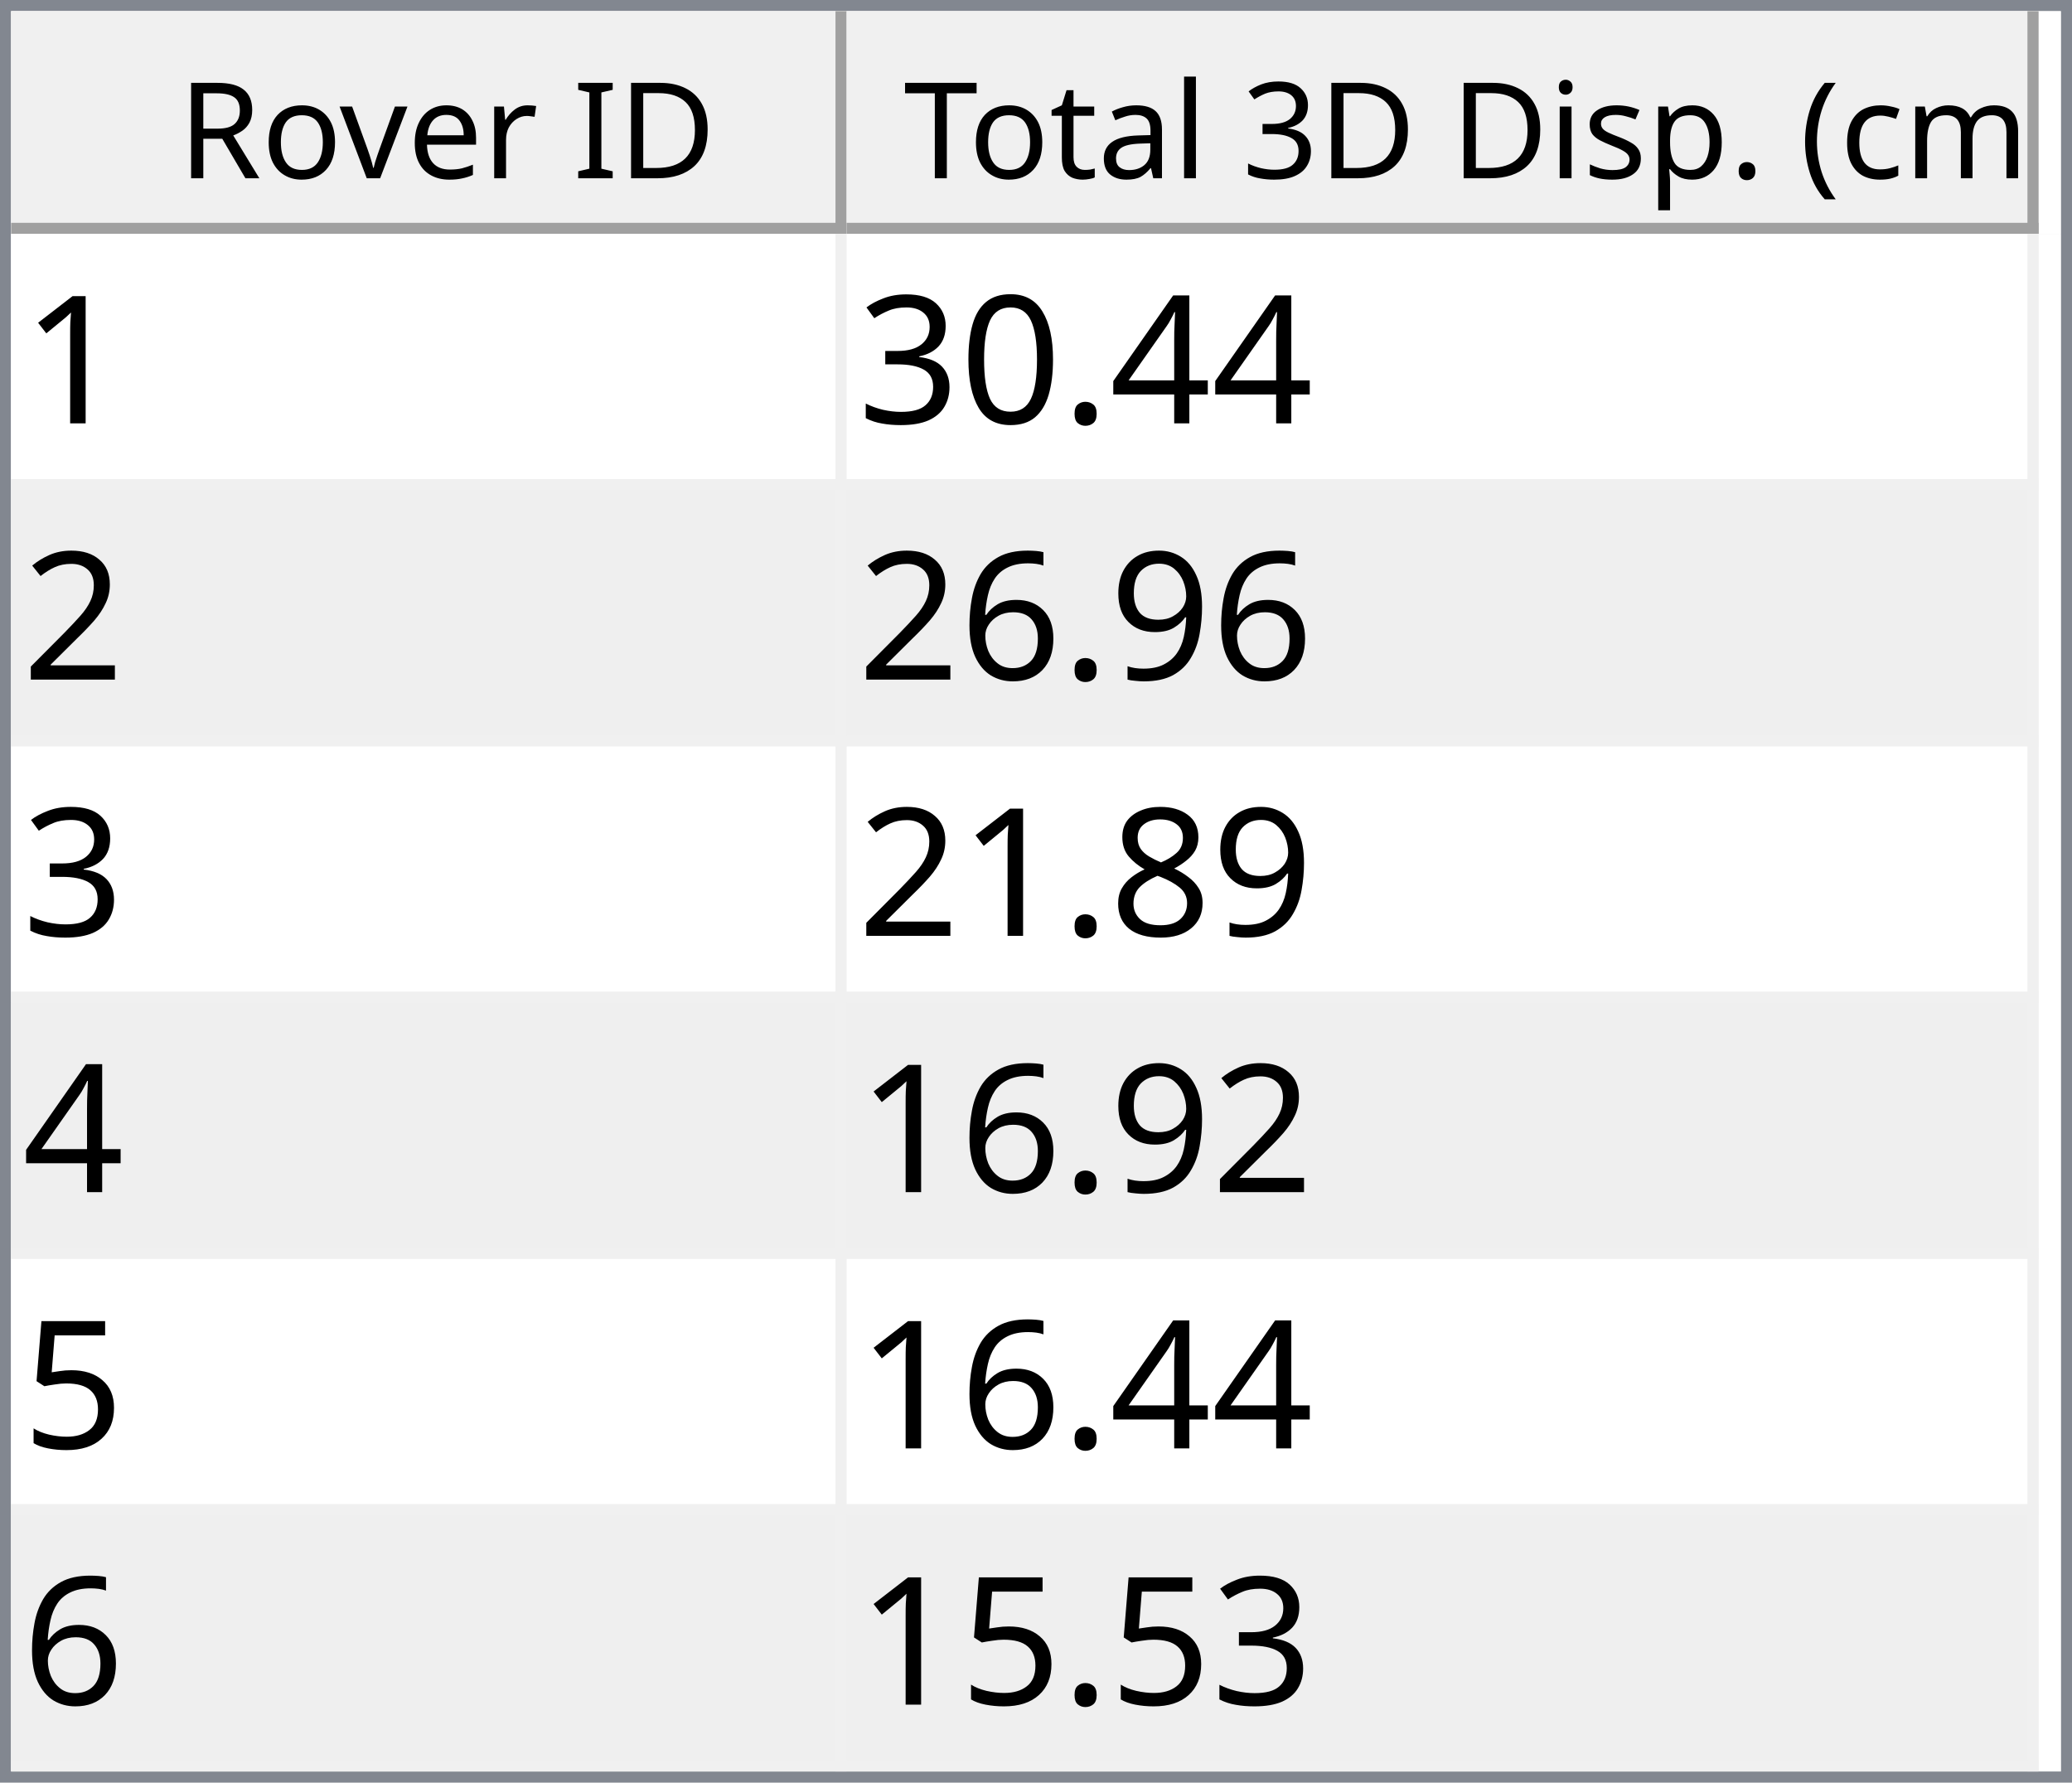
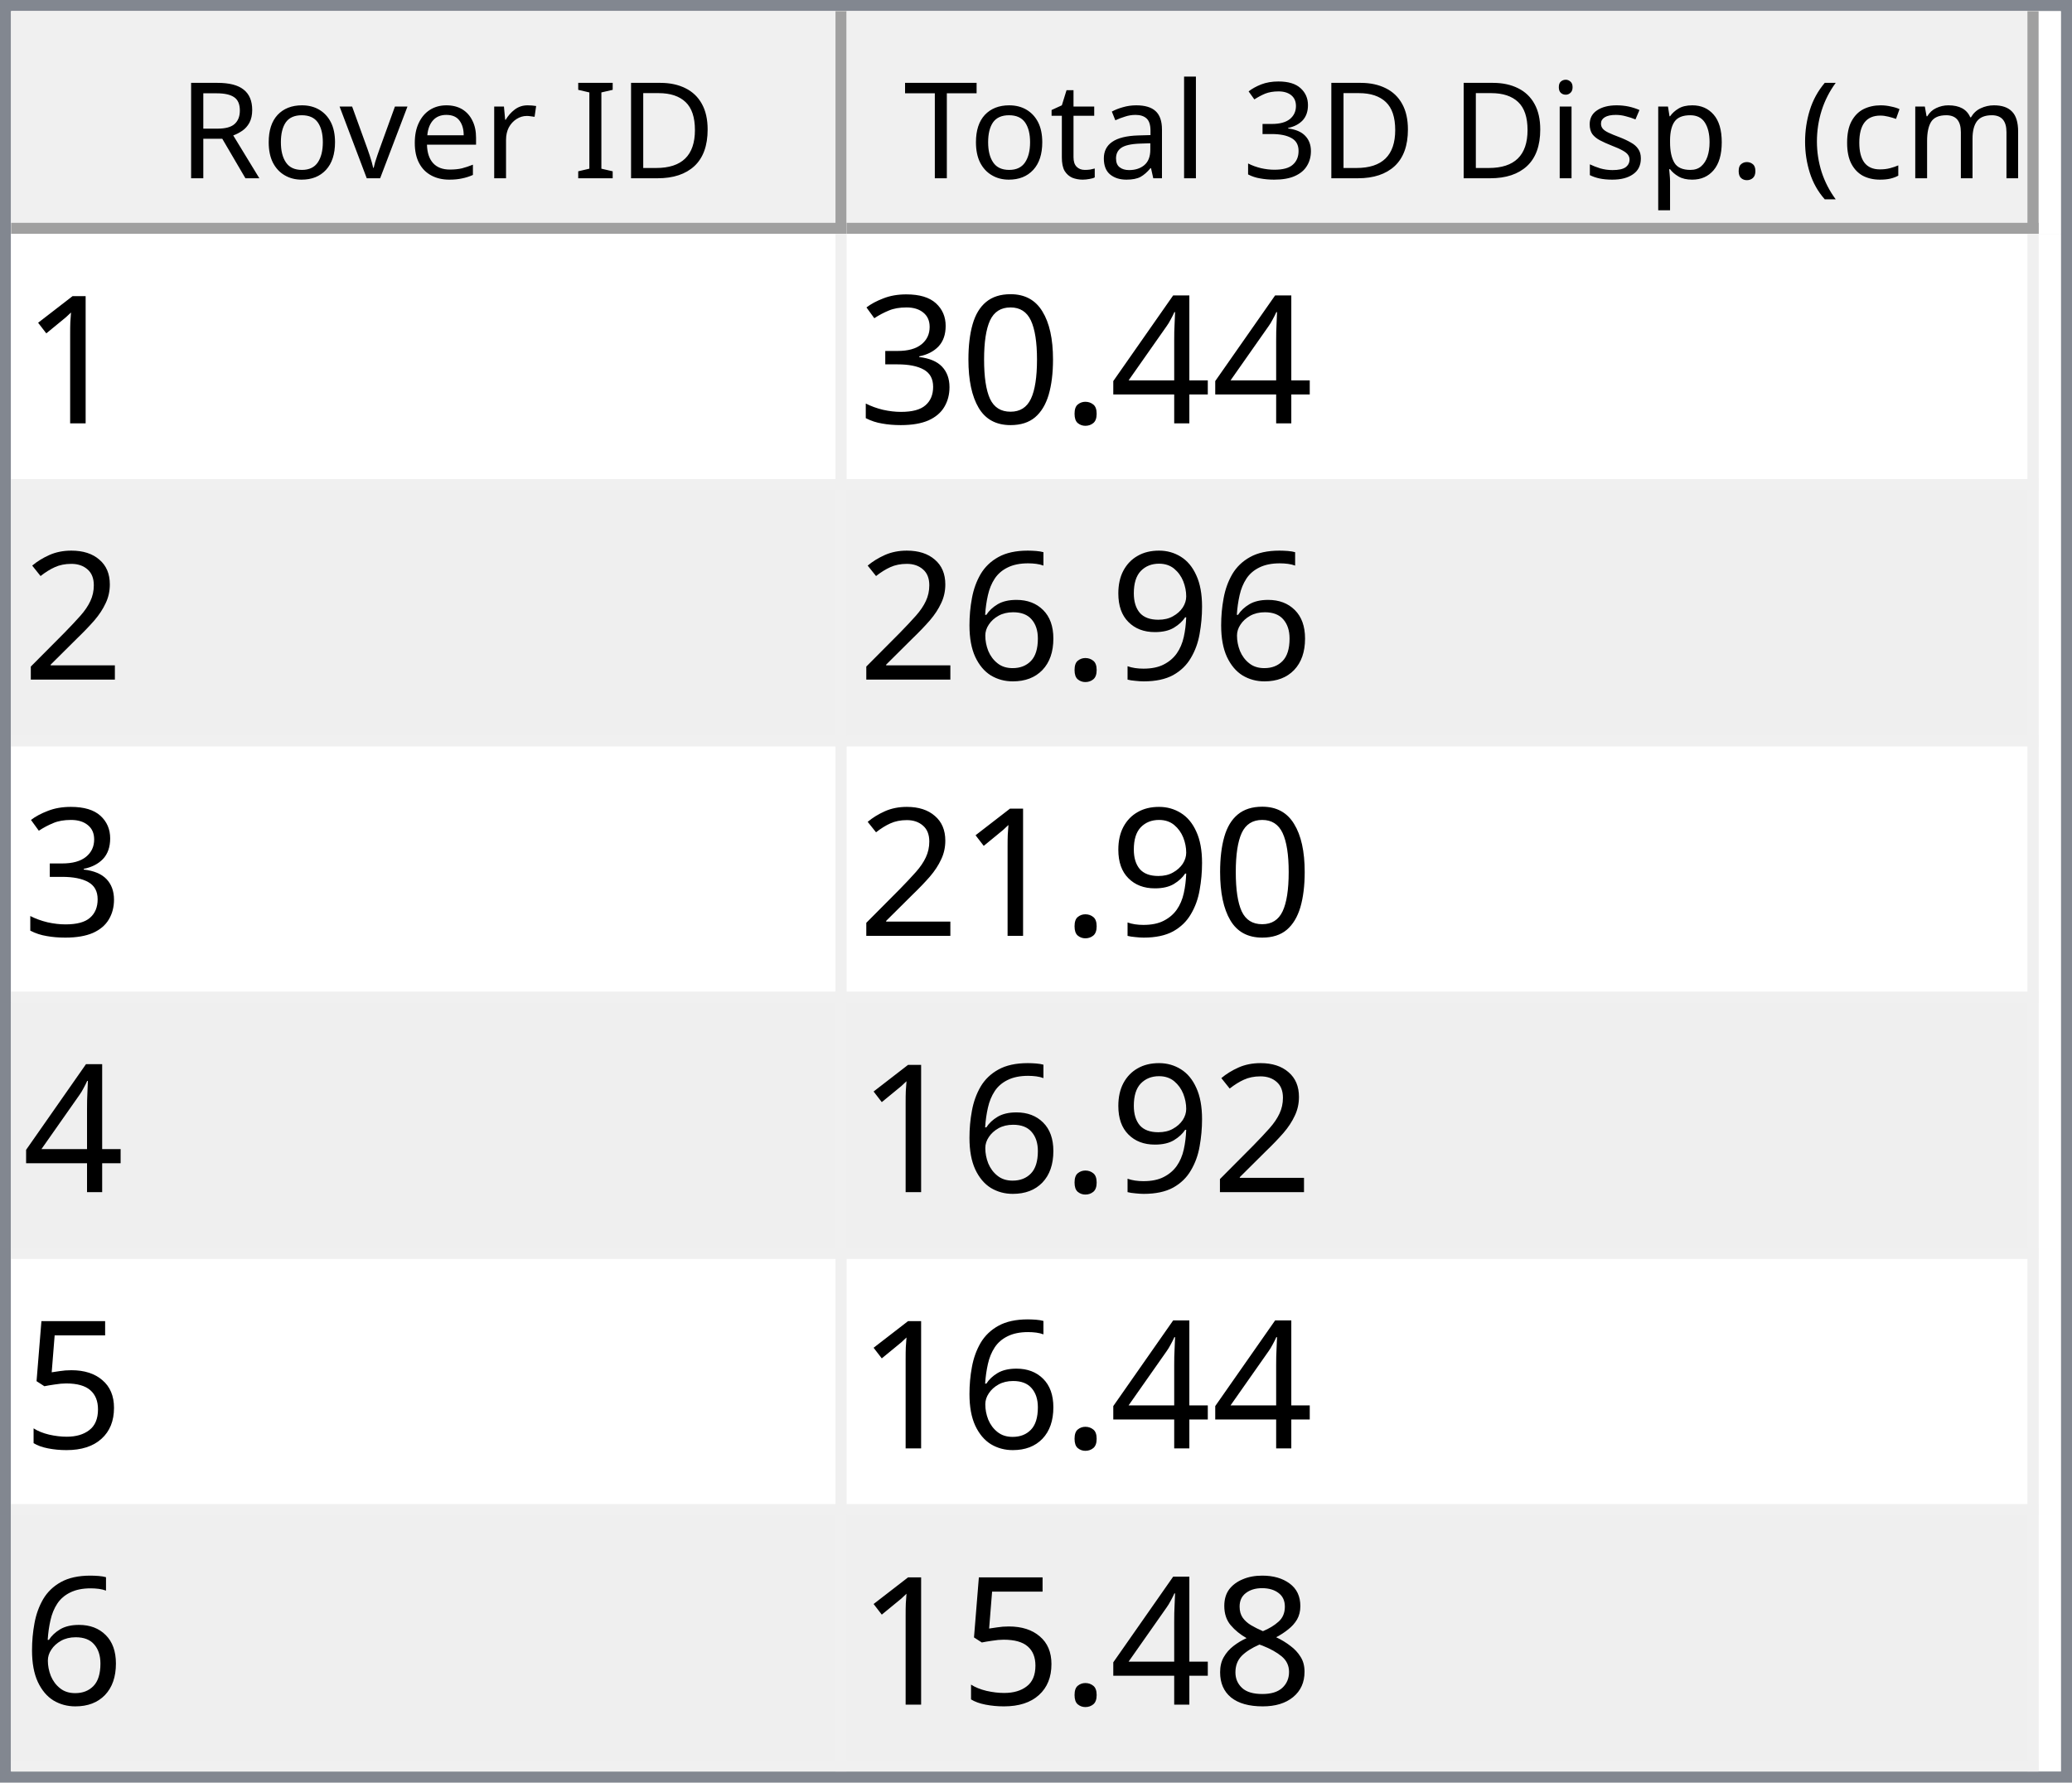
<svg xmlns="http://www.w3.org/2000/svg" style="fill-opacity:1; color-rendering:auto; color-interpolation:auto; text-rendering:auto; stroke:black; stroke-linecap:square; stroke-miterlimit:10; shape-rendering:auto; stroke-opacity:1; fill:black; stroke-dasharray:none; font-weight:normal; stroke-width:1; font-family:'Dialog'; font-style:normal; stroke-linejoin:miter; font-size:12px; stroke-dashoffset:0; image-rendering:auto;" width="186" height="160">
  <defs id="genericDefs" />
  <g>
    <defs id="defs1">
      <clipPath clipPathUnits="userSpaceOnUse" id="clipPath1">
        <path d="M0 0 L186 0 L186 160 L0 160 L0 0 Z" />
      </clipPath>
      <clipPath clipPathUnits="userSpaceOnUse" id="clipPath2">
        <path d="M0 0 L0 160 L186 160 L186 0 Z" />
      </clipPath>
      <clipPath clipPathUnits="userSpaceOnUse" id="clipPath3">
        <path d="M0 0 L0 20 L184 20 L184 0 Z" />
      </clipPath>
      <clipPath clipPathUnits="userSpaceOnUse" id="clipPath4">
        <path d="M0 0 L0 20 L75 20 L75 0 Z" />
      </clipPath>
      <clipPath clipPathUnits="userSpaceOnUse" id="clipPath5">
        <path d="M1 1 L1 19 L74 19 L74 1 Z" />
      </clipPath>
      <clipPath clipPathUnits="userSpaceOnUse" id="clipPath6">
        <path d="M0 0 L0 18 L73 18 L73 0 Z" />
      </clipPath>
      <clipPath clipPathUnits="userSpaceOnUse" id="clipPath7">
        <path d="M-0.5 -0.5 L-0.5 19.5 L74.5 19.5 L74.5 -0.5 Z" />
      </clipPath>
      <clipPath clipPathUnits="userSpaceOnUse" id="clipPath8">
        <path d="M0 0 L0 20 L107 20 L107 0 Z" />
      </clipPath>
      <clipPath clipPathUnits="userSpaceOnUse" id="clipPath9">
        <path d="M1 1 L1 19 L106 19 L106 1 Z" />
      </clipPath>
      <clipPath clipPathUnits="userSpaceOnUse" id="clipPath10">
        <path d="M0 0 L0 18 L105 18 L105 0 Z" />
      </clipPath>
      <clipPath clipPathUnits="userSpaceOnUse" id="clipPath11">
        <path d="M-0.5 -0.5 L-0.5 19.5 L106.5 19.5 L106.5 -0.5 Z" />
      </clipPath>
      <clipPath clipPathUnits="userSpaceOnUse" id="clipPath12">
        <path d="M0 0 L0 138 L184 138 L184 0 Z" />
      </clipPath>
      <clipPath clipPathUnits="userSpaceOnUse" id="clipPath13">
        <path d="M0 0 L0 138 L182 138 L182 0 Z" />
      </clipPath>
      <clipPath clipPathUnits="userSpaceOnUse" id="clipPath14">
        <path d="M-0.5 -0.5 L-0.5 137.5 L181.5 137.5 L181.5 -0.5 Z" />
      </clipPath>
      <clipPath clipPathUnits="userSpaceOnUse" id="clipPath15">
        <path d="M0 0 L0 22 L74 22 L74 0 Z" />
      </clipPath>
      <clipPath clipPathUnits="userSpaceOnUse" id="clipPath16">
        <path d="M0 0 L0 22 L106 22 L106 0 Z" />
      </clipPath>
      <font horiz-adv-x="64.551" id="font1">
        <font-face ascent="107.91" descent="25.098" units-per-em="100" style="font-style:normal; font-family:Segoe UI; font-weight:normal;" />
        <missing-glyph horiz-adv-x="64.551" d="M8.109 0 L8.109 68.266 L56.453 68.266 L56.453 0 L8.109 0 ZM15.328 7.234 L49.219 7.234 L49.219 61.031 L15.328 61.031 L15.328 7.234 Z" />
        <glyph unicode="D" horiz-adv-x="70.117" d="M9.188 0 L9.188 70.016 L28.516 70.016 Q65.531 70.016 65.531 35.891 Q65.531 19.672 55.25 9.836 Q44.969 0 27.734 0 L9.188 0 ZM17.391 62.594 L17.391 7.422 L27.828 7.422 Q41.609 7.422 49.273 14.797 Q56.938 22.172 56.938 35.688 Q56.938 62.594 28.328 62.594 L17.391 62.594 Z" />
        <glyph unicode="I" horiz-adv-x="26.611" d="M17.391 0 L9.188 0 L9.188 70.016 L17.391 70.016 L17.391 0 Z" />
        <glyph unicode=" " horiz-adv-x="27.393" d="" />
        <glyph unicode="r" horiz-adv-x="34.766" d="M34.188 41.891 Q32.078 43.5 28.125 43.5 Q23 43.5 19.555 38.672 Q16.109 33.844 16.109 25.484 L16.109 0 L8.109 0 L8.109 50 L16.109 50 L16.109 39.703 L16.312 39.703 Q18.016 44.969 21.531 47.922 Q25.047 50.875 29.391 50.875 Q32.516 50.875 34.188 50.203 L34.188 41.891 Z" />
        <glyph unicode="e" horiz-adv-x="52.295" d="M48.297 23 L12.984 23 Q13.188 14.656 17.484 10.109 Q21.781 5.562 29.297 5.562 Q37.75 5.562 44.828 11.141 L44.828 3.609 Q38.234 -1.172 27.391 -1.172 Q16.797 -1.172 10.742 5.641 Q4.688 12.453 4.688 24.812 Q4.688 36.469 11.305 43.82 Q17.922 51.172 27.734 51.172 Q37.547 51.172 42.922 44.828 Q48.297 38.484 48.297 27.203 L48.297 23 ZM40.094 29.781 Q40.047 36.719 36.75 40.578 Q33.453 44.438 27.594 44.438 Q21.922 44.438 17.969 40.383 Q14.016 36.328 13.094 29.781 L40.094 29.781 Z" />
        <glyph unicode="v" horiz-adv-x="47.9" d="M47.406 50 L27.484 0 L19.625 0 L0.688 50 L9.469 50 L22.172 13.672 Q23.578 9.672 23.922 6.688 L24.125 6.688 Q24.609 10.453 25.688 13.484 L38.969 50 L47.406 50 Z" />
        <glyph unicode="o" horiz-adv-x="58.594" d="M29 -1.172 Q17.922 -1.172 11.305 5.836 Q4.688 12.844 4.688 24.422 Q4.688 37.016 11.57 44.094 Q18.453 51.172 30.172 51.172 Q41.359 51.172 47.633 44.289 Q53.906 37.406 53.906 25.203 Q53.906 13.234 47.141 6.031 Q40.375 -1.172 29 -1.172 ZM29.594 44.438 Q21.875 44.438 17.383 39.188 Q12.891 33.938 12.891 24.703 Q12.891 15.828 17.43 10.695 Q21.969 5.562 29.594 5.562 Q37.359 5.562 41.531 10.594 Q45.703 15.625 45.703 24.906 Q45.703 34.281 41.531 39.359 Q37.359 44.438 29.594 44.438 Z" />
        <glyph unicode="R" horiz-adv-x="59.814" d="M59.375 0 L49.609 0 L37.891 19.625 Q36.281 22.359 34.766 24.289 Q33.25 26.219 31.664 27.438 Q30.078 28.656 28.25 29.219 Q26.422 29.781 24.125 29.781 L17.391 29.781 L17.391 0 L9.188 0 L9.188 70.016 L30.078 70.016 Q34.672 70.016 38.555 68.867 Q42.438 67.719 45.289 65.375 Q48.141 63.031 49.758 59.547 Q51.375 56.062 51.375 51.375 Q51.375 47.703 50.273 44.656 Q49.172 41.609 47.148 39.211 Q45.125 36.812 42.266 35.133 Q39.406 33.453 35.844 32.516 L35.844 32.328 Q37.594 31.547 38.891 30.547 Q40.188 29.547 41.359 28.18 Q42.531 26.812 43.68 25.078 Q44.828 23.344 46.234 21.047 L59.375 0 ZM17.391 62.594 L17.391 37.203 L28.516 37.203 Q31.594 37.203 34.203 38.133 Q36.812 39.062 38.719 40.797 Q40.625 42.531 41.703 45.047 Q42.781 47.562 42.781 50.688 Q42.781 56.297 39.141 59.445 Q35.5 62.594 28.609 62.594 L17.391 62.594 Z" />
        <glyph unicode=")" horiz-adv-x="30.176" d="M8.297 -15.922 L1.172 -15.922 Q16.406 2.344 16.406 26.812 Q16.406 51.469 1.078 70.016 L8.297 70.016 Q23.531 52.156 23.531 26.703 Q23.531 1.375 8.297 -15.922 Z" />
        <glyph unicode="m" horiz-adv-x="86.133" d="M79.109 0 L71.094 0 L71.094 28.719 Q71.094 37.016 68.531 40.727 Q65.969 44.438 59.906 44.438 Q54.781 44.438 51.195 39.75 Q47.609 35.062 47.609 28.516 L47.609 0 L39.594 0 L39.594 29.688 Q39.594 44.438 28.219 44.438 Q22.953 44.438 19.531 40.016 Q16.109 35.594 16.109 28.516 L16.109 0 L8.109 0 L8.109 50 L16.109 50 L16.109 42.094 L16.312 42.094 Q21.625 51.172 31.844 51.172 Q36.969 51.172 40.773 48.312 Q44.578 45.453 46 40.828 Q51.562 51.172 62.594 51.172 Q79.109 51.172 79.109 30.812 L79.109 0 Z" />
        <glyph unicode="c" horiz-adv-x="46.191" d="M42.188 2.297 Q36.422 -1.172 28.516 -1.172 Q17.828 -1.172 11.258 5.789 Q4.688 12.75 4.688 23.828 Q4.688 36.188 11.766 43.68 Q18.844 51.172 30.672 51.172 Q37.25 51.172 42.281 48.734 L42.281 40.531 Q36.719 44.438 30.375 44.438 Q22.703 44.438 17.797 38.945 Q12.891 33.453 12.891 24.516 Q12.891 15.719 17.508 10.641 Q22.125 5.562 29.891 5.562 Q36.422 5.562 42.188 9.906 L42.188 2.297 Z" />
        <glyph unicode="(" horiz-adv-x="30.176" d="M29.109 -15.922 L21.969 -15.922 Q6.844 1.375 6.844 26.703 Q6.844 52.156 21.969 70.016 L29.203 70.016 Q13.875 51.469 13.875 26.812 Q13.875 2.344 29.109 -15.922 Z" />
        <glyph unicode="." horiz-adv-x="21.68" d="M10.891 -1.078 Q8.641 -1.078 7.055 0.539 Q5.469 2.156 5.469 4.391 Q5.469 6.641 7.055 8.273 Q8.641 9.906 10.891 9.906 Q13.188 9.906 14.797 8.273 Q16.406 6.641 16.406 4.391 Q16.406 2.156 14.797 0.539 Q13.188 -1.078 10.891 -1.078 Z" />
        <glyph unicode="p" horiz-adv-x="58.789" d="M16.312 7.234 L16.109 7.234 L16.109 -23 L8.109 -23 L8.109 50 L16.109 50 L16.109 41.219 L16.312 41.219 Q22.219 51.172 33.594 51.172 Q43.266 51.172 48.688 44.461 Q54.109 37.75 54.109 26.469 Q54.109 13.922 48 6.375 Q41.891 -1.172 31.297 -1.172 Q21.578 -1.172 16.312 7.234 ZM16.109 27.391 L16.109 20.406 Q16.109 14.203 20.141 9.883 Q24.172 5.562 30.375 5.562 Q37.641 5.562 41.773 11.133 Q45.906 16.703 45.906 26.609 Q45.906 34.969 42.047 39.703 Q38.188 44.438 31.594 44.438 Q24.609 44.438 20.359 39.578 Q16.109 34.719 16.109 27.391 Z" />
        <glyph unicode="s" horiz-adv-x="42.432" d="M5.078 1.812 L5.078 10.406 Q11.625 5.562 19.484 5.562 Q30.031 5.562 30.031 12.594 Q30.031 14.594 29.125 15.992 Q28.219 17.391 26.68 18.461 Q25.141 19.531 23.07 20.383 Q21 21.234 18.609 22.172 Q15.281 23.484 12.766 24.828 Q10.25 26.172 8.57 27.859 Q6.891 29.547 6.031 31.695 Q5.172 33.844 5.172 36.719 Q5.172 40.234 6.789 42.945 Q8.406 45.656 11.086 47.484 Q13.766 49.312 17.211 50.242 Q20.656 51.172 24.312 51.172 Q30.812 51.172 35.938 48.922 L35.938 40.828 Q30.422 44.438 23.25 44.438 Q21 44.438 19.195 43.922 Q17.391 43.406 16.094 42.477 Q14.797 41.547 14.086 40.258 Q13.375 38.969 13.375 37.406 Q13.375 35.453 14.086 34.133 Q14.797 32.812 16.164 31.789 Q17.531 30.766 19.484 29.938 Q21.438 29.109 23.922 28.125 Q27.25 26.859 29.883 25.516 Q32.516 24.172 34.375 22.484 Q36.234 20.797 37.234 18.602 Q38.234 16.406 38.234 13.375 Q38.234 9.672 36.602 6.938 Q34.969 4.203 32.234 2.398 Q29.5 0.594 25.93 -0.289 Q22.359 -1.172 18.453 -1.172 Q10.75 -1.172 5.078 1.812 Z" />
        <glyph unicode="i" horiz-adv-x="24.219" d="M12.203 62.703 Q10.062 62.703 8.547 64.164 Q7.031 65.625 7.031 67.875 Q7.031 70.125 8.547 71.609 Q10.062 73.094 12.203 73.094 Q14.406 73.094 15.945 71.609 Q17.484 70.125 17.484 67.875 Q17.484 65.719 15.945 64.211 Q14.406 62.703 12.203 62.703 ZM16.109 0 L8.109 0 L8.109 50 L16.109 50 L16.109 0 Z" />
        <glyph unicode="3" horiz-adv-x="53.906" d="M46.531 19.828 Q46.531 15.094 44.75 11.211 Q42.969 7.328 39.719 4.57 Q36.469 1.812 31.93 0.297 Q27.391 -1.219 21.922 -1.219 Q11.922 -1.219 6 2.594 L6 11.188 Q13.094 5.609 22.219 5.609 Q25.875 5.609 28.828 6.539 Q31.781 7.469 33.906 9.227 Q36.031 10.984 37.18 13.477 Q38.328 15.969 38.328 19.094 Q38.328 32.812 18.797 32.812 L12.984 32.812 L12.984 39.594 L18.5 39.594 Q35.797 39.594 35.797 52.484 Q35.797 64.406 22.609 64.406 Q15.188 64.406 8.688 59.422 L8.688 67.188 Q15.375 71.188 24.609 71.188 Q29 71.188 32.57 69.969 Q36.141 68.75 38.68 66.555 Q41.219 64.359 42.609 61.281 Q44 58.203 44 54.5 Q44 40.672 30.031 36.719 L30.031 36.531 Q33.594 36.141 36.625 34.797 Q39.656 33.453 41.852 31.305 Q44.047 29.156 45.289 26.25 Q46.531 23.344 46.531 19.828 Z" />
        <glyph unicode="l" horiz-adv-x="24.219" d="M16.109 0 L8.109 0 L8.109 74.031 L16.109 74.031 L16.109 0 Z" />
        <glyph unicode="a" horiz-adv-x="50.879" d="M43.891 0 L35.891 0 L35.891 7.812 L35.688 7.812 Q30.469 -1.172 20.312 -1.172 Q12.844 -1.172 8.617 2.781 Q4.391 6.734 4.391 13.281 Q4.391 27.297 20.906 29.594 L35.891 31.688 Q35.891 44.438 25.594 44.438 Q16.547 44.438 9.281 38.281 L9.281 46.484 Q16.656 51.172 26.266 51.172 Q43.891 51.172 43.891 32.516 L43.891 0 ZM35.891 25.297 L23.828 23.641 Q18.266 22.859 15.43 20.875 Q12.594 18.891 12.594 13.875 Q12.594 10.203 15.211 7.883 Q17.828 5.562 22.172 5.562 Q28.125 5.562 32.008 9.742 Q35.891 13.922 35.891 20.312 L35.891 25.297 Z" />
        <glyph unicode="t" horiz-adv-x="33.887" d="M31.297 0.484 Q28.469 -1.078 23.828 -1.078 Q10.688 -1.078 10.688 13.578 L10.688 43.172 L2.094 43.172 L2.094 50 L10.688 50 L10.688 62.203 L18.703 64.797 L18.703 50 L31.297 50 L31.297 43.172 L18.703 43.172 L18.703 14.984 Q18.703 9.969 20.414 7.82 Q22.125 5.672 26.078 5.672 Q29.109 5.672 31.297 7.328 L31.297 0.484 Z" />
        <glyph unicode="T" horiz-adv-x="52.393" d="M50.594 62.594 L30.375 62.594 L30.375 0 L22.172 0 L22.172 62.594 L2 62.594 L2 70.016 L50.594 70.016 L50.594 62.594 Z" />
      </font>
      <font horiz-adv-x="75.0" id="font2">
        <font-face ascent="100.537" descent="21.973" units-per-em="100" style="font-style:normal; font-family:sans-serif; font-weight:normal;" />
        <missing-glyph horiz-adv-x="75.0" d="M12.5 0 L12.5 62.5 L62.5 62.5 L62.5 0 L12.5 0 ZM14.062 1.562 L60.938 1.562 L60.938 60.938 L14.062 60.938 L14.062 1.562 Z" />
        <glyph unicode="1" horiz-adv-x="55.615" d="M37.25 0 L28.469 0 L28.469 56 Q25.297 52.984 20.141 49.953 Q14.984 46.922 10.891 45.406 L10.891 53.906 Q18.266 57.375 23.781 62.305 Q29.297 67.234 31.594 71.875 L37.25 71.875 L37.25 0 Z" />
        <glyph unicode="4" horiz-adv-x="55.615" d="M32.328 0 L32.328 17.141 L1.266 17.141 L1.266 25.203 L33.938 71.578 L41.109 71.578 L41.109 25.203 L50.781 25.203 L50.781 17.141 L41.109 17.141 L41.109 0 L32.328 0 ZM32.328 25.203 L32.328 57.469 L9.906 25.203 L32.328 25.203 Z" />
        <glyph unicode="." horiz-adv-x="27.783" d="M9.078 0 L9.078 10.016 L19.094 10.016 L19.094 0 L9.078 0 Z" />
        <glyph unicode="0" horiz-adv-x="55.615" d="M4.156 35.297 Q4.156 48 6.766 55.742 Q9.375 63.484 14.523 67.68 Q19.672 71.875 27.484 71.875 Q33.25 71.875 37.594 69.555 Q41.938 67.234 44.773 62.867 Q47.609 58.5 49.219 52.227 Q50.828 45.953 50.828 35.297 Q50.828 22.703 48.242 14.969 Q45.656 7.234 40.508 3.008 Q35.359 -1.219 27.484 -1.219 Q17.141 -1.219 11.234 6.203 Q4.156 15.141 4.156 35.297 ZM13.188 35.297 Q13.188 17.672 17.312 11.836 Q21.438 6 27.484 6 Q33.547 6 37.672 11.859 Q41.797 17.719 41.797 35.297 Q41.797 52.984 37.672 58.789 Q33.547 64.594 27.391 64.594 Q21.344 64.594 17.719 59.469 Q13.188 52.938 13.188 35.297 Z" />
        <glyph unicode="3" horiz-adv-x="55.615" d="M4.203 18.891 L12.984 20.062 Q14.5 12.594 18.141 9.297 Q21.781 6 27 6 Q33.203 6 37.477 10.297 Q41.75 14.594 41.75 20.953 Q41.75 27 37.797 30.93 Q33.844 34.859 27.734 34.859 Q25.25 34.859 21.531 33.891 L22.516 41.609 Q23.391 41.5 23.922 41.5 Q29.547 41.5 34.039 44.43 Q38.531 47.359 38.531 53.469 Q38.531 58.297 35.258 61.477 Q31.984 64.656 26.812 64.656 Q21.688 64.656 18.266 61.43 Q14.844 58.203 13.875 51.766 L5.078 53.328 Q6.688 62.156 12.398 67.016 Q18.109 71.875 26.609 71.875 Q32.469 71.875 37.398 69.359 Q42.328 66.844 44.945 62.5 Q47.562 58.156 47.562 53.266 Q47.562 48.641 45.07 44.828 Q42.578 41.016 37.703 38.766 Q44.047 37.312 47.562 32.695 Q51.078 28.078 51.078 21.141 Q51.078 11.766 44.242 5.25 Q37.406 -1.266 26.953 -1.266 Q17.531 -1.266 11.305 4.352 Q5.078 9.969 4.203 18.891 Z" />
        <glyph unicode="2" horiz-adv-x="55.615" d="M50.344 8.453 L50.344 0 L3.031 0 Q2.938 3.172 4.047 6.109 Q5.859 10.938 9.836 15.625 Q13.812 20.312 21.344 26.469 Q33.016 36.031 37.117 41.625 Q41.219 47.219 41.219 52.203 Q41.219 57.422 37.477 61.008 Q33.734 64.594 27.734 64.594 Q21.391 64.594 17.578 60.789 Q13.766 56.984 13.719 50.25 L4.688 51.172 Q5.609 61.281 11.664 66.578 Q17.719 71.875 27.938 71.875 Q38.234 71.875 44.242 66.164 Q50.25 60.453 50.25 52 Q50.25 47.703 48.492 43.555 Q46.734 39.406 42.656 34.812 Q38.578 30.219 29.109 22.219 Q21.188 15.578 18.945 13.211 Q16.703 10.844 15.234 8.453 L50.344 8.453 Z" />
        <glyph unicode="9" horiz-adv-x="55.615" d="M5.469 16.547 L13.922 17.328 Q14.984 11.375 18.016 8.688 Q21.047 6 25.781 6 Q29.828 6 32.883 7.859 Q35.938 9.719 37.891 12.82 Q39.844 15.922 41.164 21.195 Q42.484 26.469 42.484 31.938 Q42.484 32.516 42.438 33.688 Q39.797 29.5 35.234 26.883 Q30.672 24.266 25.344 24.266 Q16.453 24.266 10.305 30.711 Q4.156 37.156 4.156 47.703 Q4.156 58.594 10.578 65.234 Q17 71.875 26.656 71.875 Q33.641 71.875 39.43 68.117 Q45.219 64.359 48.219 57.398 Q51.219 50.438 51.219 37.25 Q51.219 23.531 48.242 15.406 Q45.266 7.281 39.383 3.031 Q33.5 -1.219 25.594 -1.219 Q17.188 -1.219 11.867 3.445 Q6.547 8.109 5.469 16.547 ZM41.453 48.141 Q41.453 55.719 37.43 60.156 Q33.406 64.594 27.734 64.594 Q21.875 64.594 17.531 59.812 Q13.188 55.031 13.188 47.406 Q13.188 40.578 17.312 36.305 Q21.438 32.031 27.484 32.031 Q33.594 32.031 37.523 36.305 Q41.453 40.578 41.453 48.141 Z" />
        <glyph unicode="6" horiz-adv-x="55.615" d="M49.75 54.047 L41.016 53.375 Q39.844 58.547 37.703 60.891 Q34.125 64.656 28.906 64.656 Q24.703 64.656 21.531 62.312 Q17.391 59.281 14.992 53.469 Q12.594 47.656 12.5 36.922 Q15.672 41.75 20.266 44.094 Q24.859 46.438 29.891 46.438 Q38.672 46.438 44.852 39.969 Q51.031 33.5 51.031 23.25 Q51.031 16.5 48.125 10.719 Q45.219 4.938 40.141 1.859 Q35.062 -1.219 28.609 -1.219 Q17.625 -1.219 10.695 6.859 Q3.766 14.938 3.766 33.5 Q3.766 54.25 11.422 63.672 Q18.109 71.875 29.438 71.875 Q37.891 71.875 43.289 67.141 Q48.688 62.406 49.75 54.047 ZM13.875 23.188 Q13.875 18.656 15.797 14.508 Q17.719 10.359 21.188 8.18 Q24.656 6 28.469 6 Q34.031 6 38.039 10.492 Q42.047 14.984 42.047 22.703 Q42.047 30.125 38.086 34.398 Q34.125 38.672 28.125 38.672 Q22.172 38.672 18.023 34.398 Q13.875 30.125 13.875 23.188 Z" />
+         <glyph unicode="5" horiz-adv-x="55.615" d="M4.156 18.75 L13.375 19.531 Q14.406 12.797 18.141 9.398 Q21.875 6 27.156 6 Q33.5 6 37.891 10.789 Q42.281 15.578 42.281 23.484 Q42.281 31 38.062 35.352 Q33.844 39.703 27 39.703 Q22.75 39.703 19.336 37.773 Q15.922 35.844 13.969 32.766 L5.719 33.844 L12.641 70.609 L48.25 70.609 L48.25 62.203 L19.672 62.203 L15.828 42.969 Q22.266 47.469 29.344 47.469 Q38.719 47.469 45.164 40.969 Q51.609 34.469 51.609 24.266 Q51.609 14.547 45.953 7.469 Q39.062 -1.219 27.156 -1.219 Q17.391 -1.219 11.211 4.25 Q5.031 9.719 4.156 18.75 Z" />
        <glyph unicode="8" horiz-adv-x="55.615" d="M17.672 38.812 Q12.203 40.828 9.57 44.539 Q6.938 48.25 6.938 53.422 Q6.938 61.234 12.555 66.555 Q18.172 71.875 27.484 71.875 Q36.859 71.875 42.578 66.43 Q48.297 60.984 48.297 53.172 Q48.297 48.188 45.68 44.508 Q43.062 40.828 37.75 38.812 Q44.344 36.672 47.781 31.883 Q51.219 27.094 51.219 20.453 Q51.219 11.281 44.727 5.031 Q38.234 -1.219 27.641 -1.219 Q17.047 -1.219 10.547 5.055 Q4.047 11.328 4.047 20.703 Q4.047 27.688 7.594 32.398 Q11.141 37.109 17.672 38.812 ZM15.922 53.719 Q15.922 48.641 19.195 45.414 Q22.469 42.188 27.688 42.188 Q32.766 42.188 36.016 45.383 Q39.266 48.578 39.266 53.219 Q39.266 58.062 35.914 61.359 Q32.562 64.656 27.594 64.656 Q22.562 64.656 19.242 61.43 Q15.922 58.203 15.922 53.719 ZM13.094 20.656 Q13.094 16.891 14.875 13.375 Q16.656 9.859 20.172 7.93 Q23.688 6 27.734 6 Q34.031 6 38.133 10.055 Q42.234 14.109 42.234 20.359 Q42.234 26.703 38.016 30.859 Q33.797 35.016 27.438 35.016 Q21.234 35.016 17.164 30.914 Q13.094 26.812 13.094 20.656 Z" />
-         <glyph unicode="5" horiz-adv-x="55.615" d="M4.156 18.75 L13.375 19.531 Q14.406 12.797 18.141 9.398 Q21.875 6 27.156 6 Q33.5 6 37.891 10.789 Q42.281 15.578 42.281 23.484 Q42.281 31 38.062 35.352 Q33.844 39.703 27 39.703 Q22.75 39.703 19.336 37.773 Q15.922 35.844 13.969 32.766 L5.719 33.844 L12.641 70.609 L48.25 70.609 L48.25 62.203 L19.672 62.203 L15.828 42.969 Q22.266 47.469 29.344 47.469 Q38.719 47.469 45.164 40.969 Q51.609 34.469 51.609 24.266 Q51.609 14.547 45.953 7.469 Q39.062 -1.219 27.156 -1.219 Q17.391 -1.219 11.211 4.25 Q5.031 9.719 4.156 18.75 Z" />
      </font>
    </defs>
    <g style="fill:white; stroke:white;">
      <rect x="0" y="0" width="186" style="clip-path:url(#clipPath1); stroke:none;" height="160" />
    </g>
    <g style="fill:white; text-rendering:optimizeSpeed; color-rendering:optimizeSpeed; image-rendering:optimizeSpeed; shape-rendering:crispEdges; stroke:white; color-interpolation:sRGB;">
      <rect x="0" width="186" height="160" y="0" style="stroke:none;" />
      <path style="stroke:none;" d="M0 160 L186 160 L186 0 L0 0 Z" />
    </g>
    <g style="fill:rgb(240,240,240); font-family:'Segoe UI'; stroke:rgb(240,240,240);">
      <rect x="0" y="0" width="186" style="clip-path:url(#clipPath2); stroke:none;" height="160" />
    </g>
    <g style="fill:rgb(130,135,144); font-family:'Segoe UI'; stroke:rgb(130,135,144);">
      <path d="M0 0 L186 0 L186 160 L0 160 L0 0 ZM1 1 L185 1 L185 159 L1 159 L1 1 Z" style="fill-rule:evenodd; clip-path:url(#clipPath2); stroke:none;" />
    </g>
    <g style="fill:white; font-family:'Segoe UI'; stroke:white;" transform="translate(1,1)">
      <rect x="0" y="0" width="184" style="clip-path:url(#clipPath3); stroke:none;" height="20" />
    </g>
    <g style="fill:rgb(240,240,240); font-family:'Segoe UI'; stroke:rgb(240,240,240);" transform="translate(1,1)">
      <rect x="0" y="0" width="75" style="clip-path:url(#clipPath4); stroke:none;" height="20" />
    </g>
    <g style="font-family:'Segoe UI';" transform="translate(2,2)">
      <text x="14" xml:space="preserve" y="14" style="clip-path:url(#clipPath6); stroke:none;">Rover ID</text>
    </g>
    <g style="fill:rgb(160,160,160); font-family:'Segoe UI'; stroke:rgb(160,160,160); stroke-linejoin:bevel;" transform="translate(1.5,1.5)">
      <line x1="74" x2="74" y1="0" style="fill:none; clip-path:url(#clipPath7);" y2="19" />
    </g>
    <g style="fill:rgb(160,160,160); font-family:'Segoe UI'; stroke:rgb(160,160,160); stroke-linejoin:bevel;" transform="matrix(1,0,0,1,1,1) translate(0.5,0.5)">
      <line x1="0" x2="74" y1="19" style="fill:none; clip-path:url(#clipPath7);" y2="19" />
    </g>
    <g style="fill:rgb(240,240,240); font-family:'Segoe UI'; stroke:rgb(240,240,240);" transform="translate(76,1)">
      <rect x="0" y="0" width="107" style="clip-path:url(#clipPath8); stroke:none;" height="20" />
    </g>
    <g style="font-family:'Segoe UI';" transform="translate(77,2)">
      <text x="1" xml:space="preserve" y="14" style="clip-path:url(#clipPath10); stroke:none;"> Total 3D Disp. (cm)</text>
    </g>
    <g style="fill:rgb(160,160,160); font-family:'Segoe UI'; stroke:rgb(160,160,160); stroke-linejoin:bevel;" transform="translate(76.5,1.5)">
      <line x1="106" x2="106" y1="0" style="fill:none; clip-path:url(#clipPath11);" y2="19" />
    </g>
    <g style="fill:rgb(160,160,160); font-family:'Segoe UI'; stroke:rgb(160,160,160); stroke-linejoin:bevel;" transform="matrix(1,0,0,1,76,1) translate(0.5,0.5)">
      <line x1="0" x2="106" y1="19" style="fill:none; clip-path:url(#clipPath11);" y2="19" />
    </g>
    <g style="fill:white; font-family:'Segoe UI'; stroke:white;" transform="translate(1,21)">
      <rect x="0" y="0" width="184" style="clip-path:url(#clipPath12); stroke:none;" height="138" />
    </g>
    <g style="fill:rgb(240,240,240); font-size:16px; font-family:sans-serif; stroke:rgb(240,240,240);" transform="translate(1,21)">
      <rect x="0" y="0" width="182" style="clip-path:url(#clipPath13); stroke:none;" height="138" />
      <line transform="translate(0.5,0.5)" x1="0" x2="181" y1="22" style="clip-path:url(#clipPath14); fill:none; stroke-linejoin:bevel;" y2="22" />
    </g>
    <g transform="matrix(1,0,0,1,1,21) translate(0.5,0.5)" style="fill:rgb(240,240,240); font-size:16px; font-family:sans-serif; stroke:rgb(240,240,240); stroke-linejoin:bevel;">
      <line x1="0" x2="181" y1="45" style="fill:none; clip-path:url(#clipPath14);" y2="45" />
    </g>
    <g transform="matrix(1,0,0,1,1,21) translate(0.5,0.5)" style="fill:rgb(240,240,240); font-size:16px; font-family:sans-serif; stroke:rgb(240,240,240); stroke-linejoin:bevel;">
      <line x1="0" x2="181" y1="68" style="fill:none; clip-path:url(#clipPath14);" y2="68" />
    </g>
    <g transform="matrix(1,0,0,1,1,21) translate(0.5,0.5)" style="fill:rgb(240,240,240); font-size:16px; font-family:sans-serif; stroke:rgb(240,240,240); stroke-linejoin:bevel;">
      <line x1="0" x2="181" y1="91" style="fill:none; clip-path:url(#clipPath14);" y2="91" />
    </g>
    <g transform="matrix(1,0,0,1,1,21) translate(0.5,0.5)" style="fill:rgb(240,240,240); font-size:16px; font-family:sans-serif; stroke:rgb(240,240,240); stroke-linejoin:bevel;">
      <line x1="0" x2="181" y1="114" style="fill:none; clip-path:url(#clipPath14);" y2="114" />
    </g>
    <g transform="matrix(1,0,0,1,1,21) translate(0.5,0.5)" style="fill:rgb(240,240,240); font-size:16px; font-family:sans-serif; stroke:rgb(240,240,240); stroke-linejoin:bevel;">
      <line x1="0" x2="181" y1="137" style="fill:none; clip-path:url(#clipPath14);" y2="137" />
    </g>
    <g transform="matrix(1,0,0,1,1,21) translate(0.5,0.5)" style="fill:rgb(240,240,240); font-size:16px; font-family:sans-serif; stroke:rgb(240,240,240); stroke-linejoin:bevel;">
      <line x1="74" x2="74" y1="0" style="fill:none; clip-path:url(#clipPath14);" y2="137" />
    </g>
    <g transform="matrix(1,0,0,1,1,21) translate(0.5,0.5)" style="fill:rgb(240,240,240); font-size:16px; font-family:sans-serif; stroke:rgb(240,240,240); stroke-linejoin:bevel;">
      <line x1="181" x2="181" y1="0" style="fill:none; clip-path:url(#clipPath14);" y2="137" />
    </g>
    <g style="fill:white; font-size:16px; font-family:sans-serif; stroke:white;" transform="matrix(1,0,0,1,1,21)">
      <rect x="0" y="0" width="74" style="clip-path:url(#clipPath15); stroke:none;" height="22" />
      <text x="1" y="17" style="fill:black; clip-path:url(#clipPath15); stroke:none;" xml:space="preserve">1</text>
    </g>
    <g style="fill:white; font-size:16px; font-family:sans-serif; stroke:white;" transform="matrix(1,0,0,1,1,21) translate(75,0)">
      <rect x="0" y="0" width="106" style="clip-path:url(#clipPath16); stroke:none;" height="22" />
      <text x="1" y="17" style="fill:black; clip-path:url(#clipPath16); stroke:none;" xml:space="preserve">30.44</text>
    </g>
    <g style="fill:rgb(239,239,239); font-size:16px; font-family:sans-serif; stroke:rgb(239,239,239);" transform="matrix(1,0,0,1,1,21) translate(0,23)">
      <rect x="0" y="0" width="74" style="clip-path:url(#clipPath15); stroke:none;" height="22" />
      <text x="1" y="17" style="fill:black; clip-path:url(#clipPath15); stroke:none;" xml:space="preserve">2</text>
    </g>
    <g style="fill:rgb(239,239,239); font-size:16px; font-family:sans-serif; stroke:rgb(239,239,239);" transform="matrix(1,0,0,1,1,21) translate(75,23)">
      <rect x="0" y="0" width="106" style="clip-path:url(#clipPath16); stroke:none;" height="22" />
      <text x="1" y="17" style="fill:black; clip-path:url(#clipPath16); stroke:none;" xml:space="preserve">26.96</text>
    </g>
    <g style="fill:white; font-size:16px; font-family:sans-serif; stroke:white;" transform="matrix(1,0,0,1,1,21) translate(0,46)">
      <rect x="0" y="0" width="74" style="clip-path:url(#clipPath15); stroke:none;" height="22" />
      <text x="1" y="17" style="fill:black; clip-path:url(#clipPath15); stroke:none;" xml:space="preserve">3</text>
    </g>
    <g style="fill:white; font-size:16px; font-family:sans-serif; stroke:white;" transform="matrix(1,0,0,1,1,21) translate(75,46)">
      <rect x="0" y="0" width="106" style="clip-path:url(#clipPath16); stroke:none;" height="22" />
-       <text x="1" y="17" style="fill:black; clip-path:url(#clipPath16); stroke:none;" xml:space="preserve">21.89</text>
+       <text x="1" y="17" style="fill:black; clip-path:url(#clipPath16); stroke:none;" xml:space="preserve">21.90</text>
    </g>
    <g style="fill:rgb(239,239,239); font-size:16px; font-family:sans-serif; stroke:rgb(239,239,239);" transform="matrix(1,0,0,1,1,21) translate(0,69)">
      <rect x="0" y="0" width="74" style="clip-path:url(#clipPath15); stroke:none;" height="22" />
      <text x="1" y="17" style="fill:black; clip-path:url(#clipPath15); stroke:none;" xml:space="preserve">4</text>
    </g>
    <g style="fill:rgb(239,239,239); font-size:16px; font-family:sans-serif; stroke:rgb(239,239,239);" transform="matrix(1,0,0,1,1,21) translate(75,69)">
      <rect x="0" y="0" width="106" style="clip-path:url(#clipPath16); stroke:none;" height="22" />
      <text x="1" y="17" style="fill:black; clip-path:url(#clipPath16); stroke:none;" xml:space="preserve">16.92</text>
    </g>
    <g style="fill:white; font-size:16px; font-family:sans-serif; stroke:white;" transform="matrix(1,0,0,1,1,21) translate(0,92)">
      <rect x="0" y="0" width="74" style="clip-path:url(#clipPath15); stroke:none;" height="22" />
      <text x="1" y="17" style="fill:black; clip-path:url(#clipPath15); stroke:none;" xml:space="preserve">5</text>
    </g>
    <g style="fill:white; font-size:16px; font-family:sans-serif; stroke:white;" transform="matrix(1,0,0,1,1,21) translate(75,92)">
      <rect x="0" y="0" width="106" style="clip-path:url(#clipPath16); stroke:none;" height="22" />
      <text x="1" y="17" style="fill:black; clip-path:url(#clipPath16); stroke:none;" xml:space="preserve">16.44</text>
    </g>
    <g style="fill:rgb(239,239,239); font-size:16px; font-family:sans-serif; stroke:rgb(239,239,239);" transform="matrix(1,0,0,1,1,21) translate(0,115)">
      <rect x="0" y="0" width="74" style="clip-path:url(#clipPath15); stroke:none;" height="22" />
      <text x="1" y="17" style="fill:black; clip-path:url(#clipPath15); stroke:none;" xml:space="preserve">6</text>
    </g>
    <g style="fill:rgb(239,239,239); font-size:16px; font-family:sans-serif; stroke:rgb(239,239,239);" transform="matrix(1,0,0,1,1,21) translate(75,115)">
      <rect x="0" y="0" width="106" style="clip-path:url(#clipPath16); stroke:none;" height="22" />
-       <text x="1" y="17" style="fill:black; clip-path:url(#clipPath16); stroke:none;" xml:space="preserve">15.53</text>
+       <text x="1" y="17" style="fill:black; clip-path:url(#clipPath16); stroke:none;" xml:space="preserve">15.48</text>
    </g>
  </g>
</svg>
